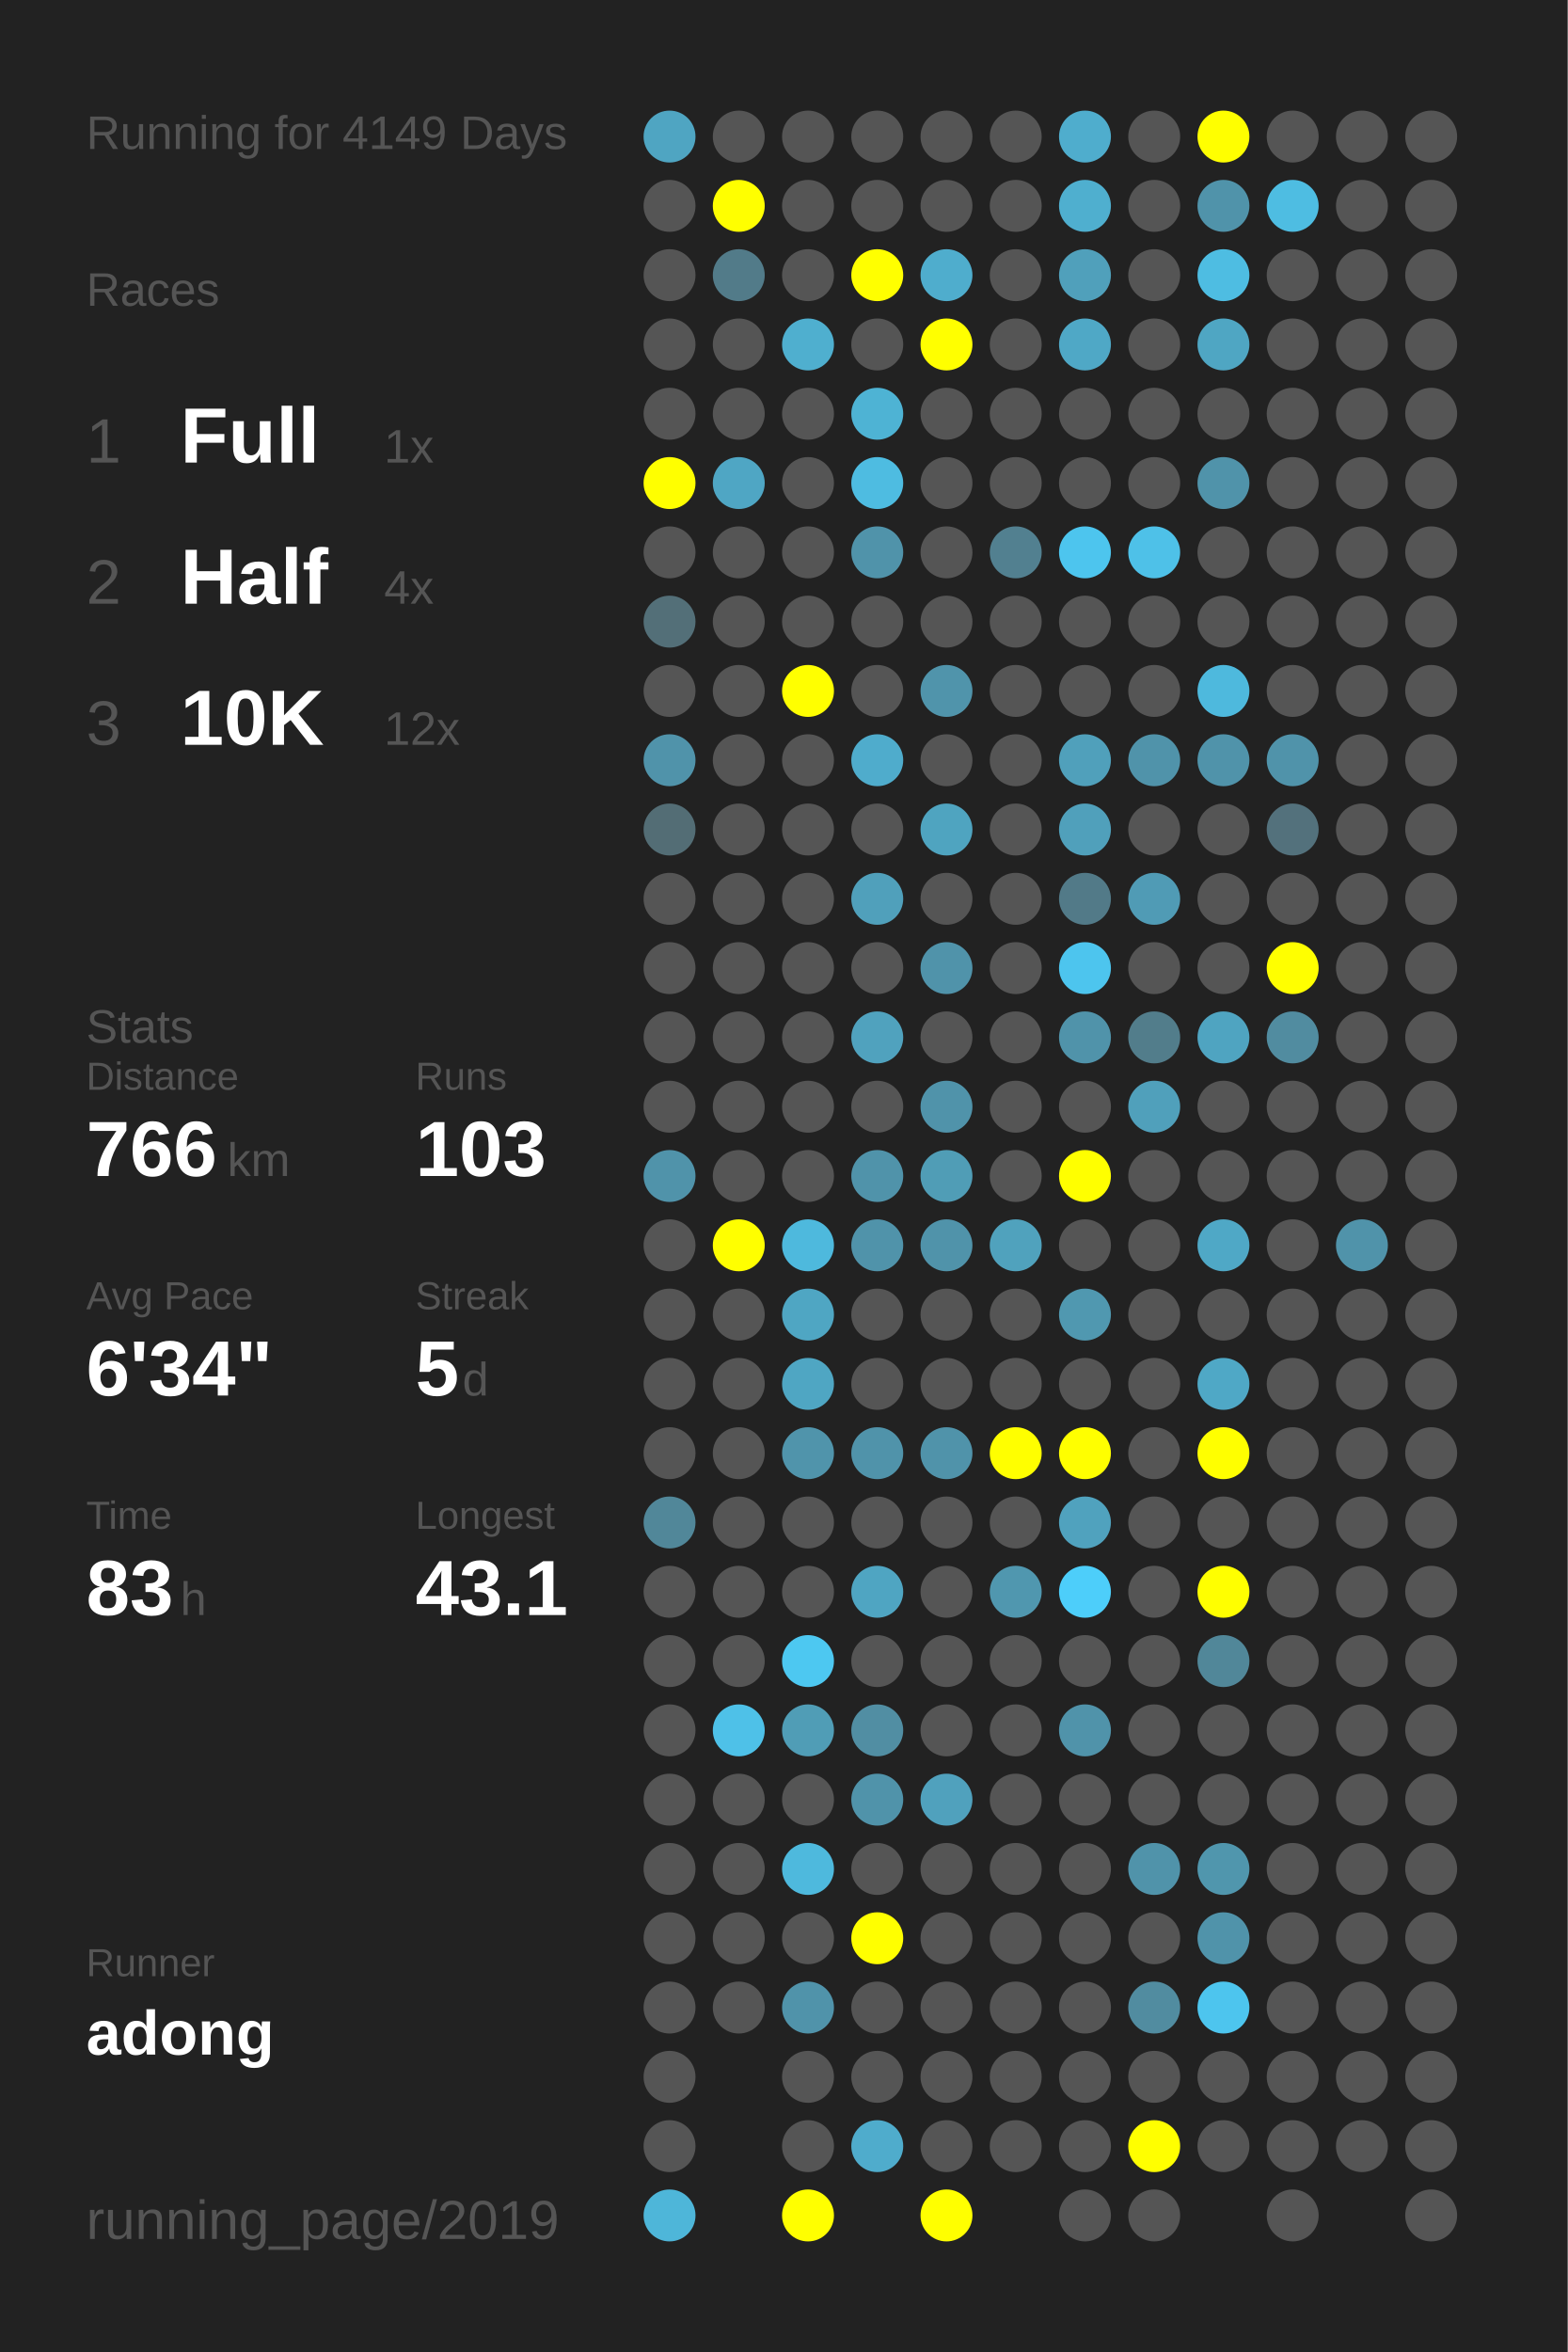
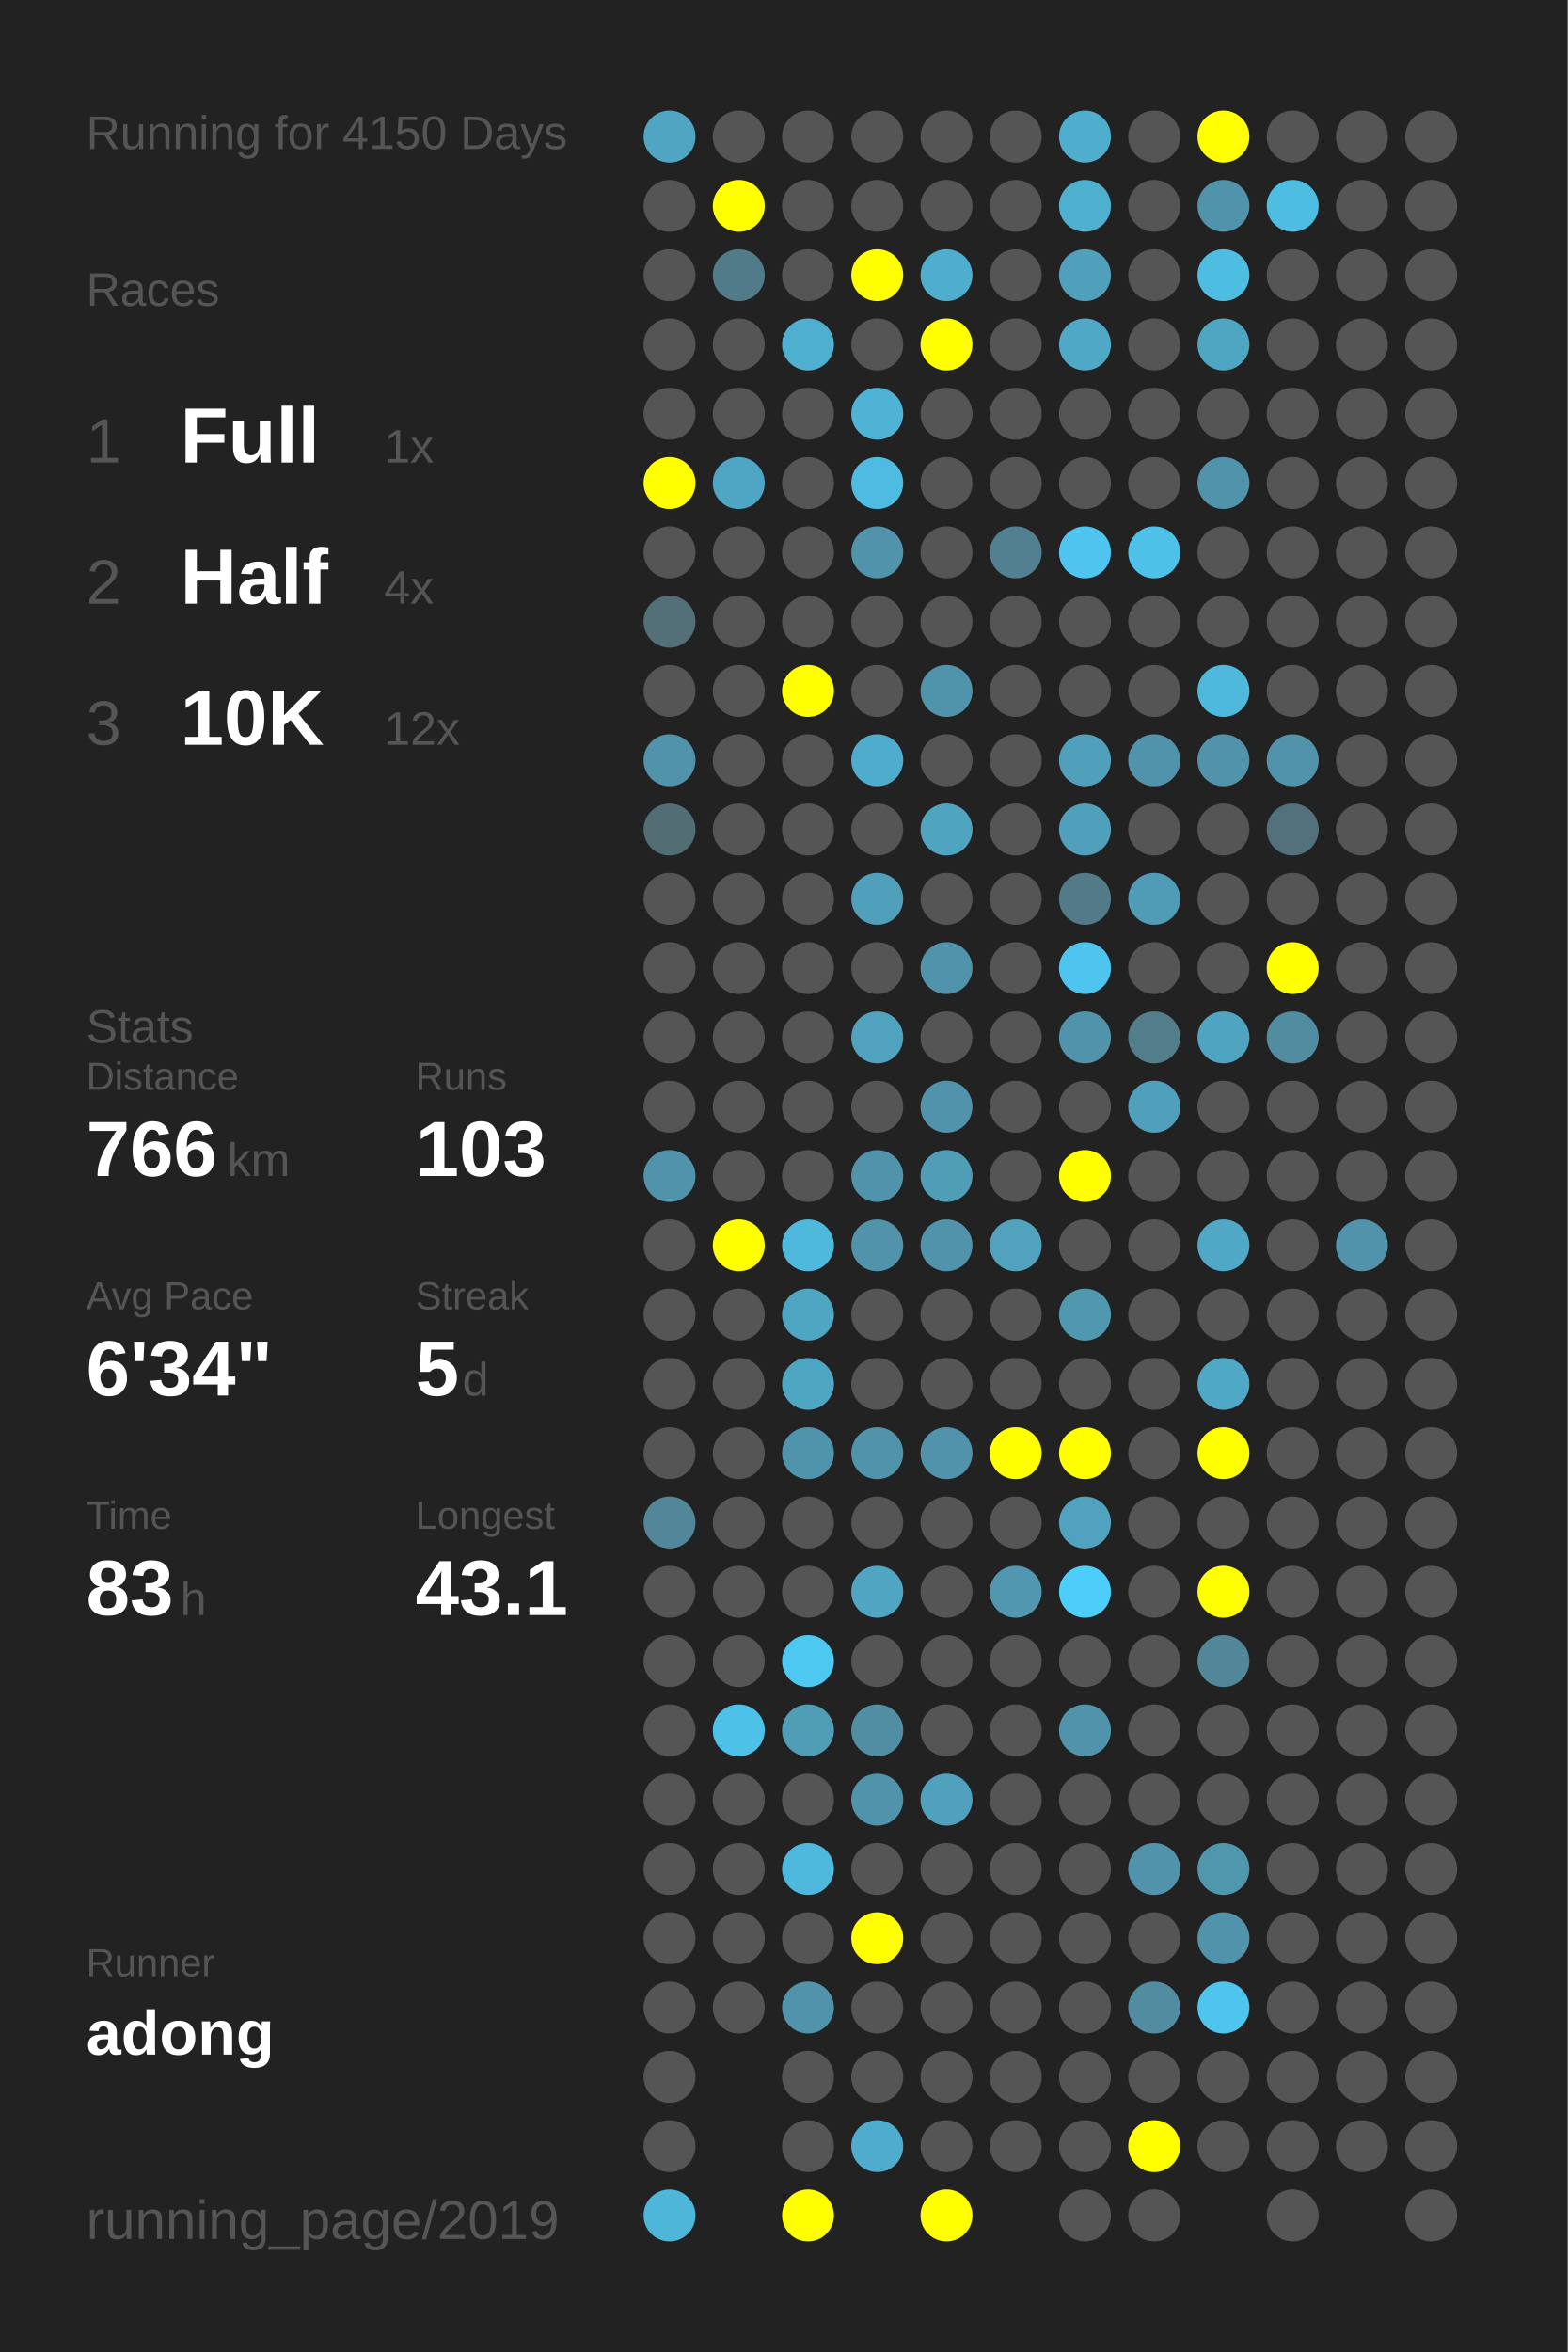
<svg xmlns="http://www.w3.org/2000/svg" baseProfile="full" height="300mm" version="1.1" viewBox="0,0,200,300" width="200mm">
  <defs />
  <rect fill="#222222" height="300" width="200" x="0" y="0" />
-   <text fill="#555555" style="font-size:6px; font-family:Arial;" x="11" y="19">Running for 4149 Days</text>
+   <text fill="#555555" style="font-size:6px; font-family:Arial;" x="11" y="19">Running for 4150 Days</text>
  <text fill="#555555" style="font-size:6px; font-family:Arial;" x="11" y="39">Races</text>
  <text fill="#555555" style="font-size:8px; font-family:Arial;" x="11" y="59">1</text>
  <text fill="#FFFFFF" style="font-size:10px; font-family:Arial; font-weight:bold;" x="23" y="59">Full</text>
  <text fill="#555555" style="font-size:6px; font-family:Arial;" x="49" y="59">1x</text>
  <text fill="#555555" style="font-size:8px; font-family:Arial;" x="11" y="77">2</text>
  <text fill="#FFFFFF" style="font-size:10px; font-family:Arial; font-weight:bold;" x="23" y="77">Half</text>
  <text fill="#555555" style="font-size:6px; font-family:Arial;" x="49" y="77">4x</text>
  <text fill="#555555" style="font-size:8px; font-family:Arial;" x="11" y="95">3</text>
  <text fill="#FFFFFF" style="font-size:10px; font-family:Arial; font-weight:bold;" x="23" y="95">10K</text>
  <text fill="#555555" style="font-size:6px; font-family:Arial;" x="49" y="95">12x</text>
  <text fill="#555555" style="font-size:6px; font-family:Arial;" x="11" y="133">Stats</text>
  <text fill="#555555" style="font-size:5px; font-family:Arial;" x="11" y="139">Distance</text>
  <text fill="#FFFFFF" style="font-size:10px; font-family:Arial; font-weight:bold;" x="11" y="150">766</text>
  <text fill="#555555" style="font-size:6px; font-family:Arial;" x="29" y="150">km</text>
  <text fill="#555555" style="font-size:5px; font-family:Arial;" x="53" y="139">Runs</text>
  <text fill="#FFFFFF" style="font-size:10px; font-family:Arial; font-weight:bold;" x="53" y="150">103</text>
  <text fill="#555555" style="font-size:5px; font-family:Arial;" x="11" y="167">Avg Pace</text>
  <text fill="#FFFFFF" style="font-size:10px; font-family:Arial; font-weight:bold;" x="11" y="178">6'34"</text>
  <text fill="#555555" style="font-size:5px; font-family:Arial;" x="53" y="167">Streak</text>
  <text fill="#FFFFFF" style="font-size:10px; font-family:Arial; font-weight:bold;" x="53" y="178">5</text>
  <text fill="#555555" style="font-size:6px; font-family:Arial;" x="59" y="178">d</text>
  <text fill="#555555" style="font-size:5px; font-family:Arial;" x="11" y="195">Time</text>
  <text fill="#FFFFFF" style="font-size:10px; font-family:Arial; font-weight:bold;" x="11" y="206">83</text>
  <text fill="#555555" style="font-size:6px; font-family:Arial;" x="23" y="206">h</text>
  <text fill="#555555" style="font-size:5px; font-family:Arial;" x="53" y="195">Longest</text>
  <text fill="#FFFFFF" style="font-size:10px; font-family:Arial; font-weight:bold;" x="53" y="206">43.1</text>
  <text fill="#555555" style="font-size:5px; font-family:Arial;" x="11" y="252.065">Runner</text>
  <text fill="#FFFFFF" style="font-size:8px; font-family:Arial; font-weight:bold;" x="11" y="262.065">adong</text>
  <text fill="#555555" style="font-size:7px; font-family:Arial;" x="11" y="285.581">running_page/2019</text>
  <circle cx="85.417" cy="17.419" fill="#4fa5c2" r="3.312" />
  <circle cx="85.417" cy="26.258" fill="#555555" r="3.312" />
  <circle cx="85.417" cy="35.097" fill="#555555" r="3.312" />
  <circle cx="85.417" cy="43.935" fill="#555555" r="3.312" />
  <circle cx="85.417" cy="52.774" fill="#555555" r="3.312" />
  <circle cx="85.417" cy="61.613" fill="#FFFF00" r="3.312" />
  <circle cx="85.417" cy="70.452" fill="#555555" r="3.312" />
  <circle cx="85.417" cy="79.29" fill="#536f78" r="3.312" />
  <circle cx="85.417" cy="88.129" fill="#555555" r="3.312" />
  <circle cx="85.417" cy="96.968" fill="#5093aa" r="3.312" />
  <circle cx="85.417" cy="105.806" fill="#536d75" r="3.312" />
  <circle cx="85.417" cy="114.645" fill="#555555" r="3.312" />
  <circle cx="85.417" cy="123.484" fill="#555555" r="3.312" />
  <circle cx="85.417" cy="132.323" fill="#555555" r="3.312" />
  <circle cx="85.417" cy="141.161" fill="#555555" r="3.312" />
  <circle cx="85.417" cy="150" fill="#5093aa" r="3.312" />
  <circle cx="85.417" cy="158.839" fill="#555555" r="3.312" />
  <circle cx="85.417" cy="167.677" fill="#555555" r="3.312" />
  <circle cx="85.417" cy="176.516" fill="#555555" r="3.312" />
  <circle cx="85.417" cy="185.355" fill="#555555" r="3.312" />
  <circle cx="85.417" cy="194.194" fill="#518799" r="3.312" />
  <circle cx="85.417" cy="203.032" fill="#555555" r="3.312" />
  <circle cx="85.417" cy="211.871" fill="#555555" r="3.312" />
  <circle cx="85.417" cy="220.71" fill="#555555" r="3.312" />
  <circle cx="85.417" cy="229.548" fill="#555555" r="3.312" />
  <circle cx="85.417" cy="238.387" fill="#555555" r="3.312" />
  <circle cx="85.417" cy="247.226" fill="#555555" r="3.312" />
  <circle cx="85.417" cy="256.065" fill="#555555" r="3.312" />
  <circle cx="85.417" cy="264.903" fill="#555555" r="3.312" />
  <circle cx="85.417" cy="273.742" fill="#555555" r="3.312" />
  <circle cx="85.417" cy="282.581" fill="#4eb6d9" r="3.312" />
  <circle cx="94.25" cy="17.419" fill="#555555" r="3.312" />
  <circle cx="94.25" cy="26.258" fill="#FFFF00" r="3.312" />
  <circle cx="94.25" cy="35.097" fill="#527b89" r="3.312" />
  <circle cx="94.25" cy="43.935" fill="#555555" r="3.312" />
  <circle cx="94.25" cy="52.774" fill="#555555" r="3.312" />
  <circle cx="94.25" cy="61.613" fill="#4fa6c4" r="3.312" />
  <circle cx="94.25" cy="70.452" fill="#555555" r="3.312" />
  <circle cx="94.25" cy="79.29" fill="#555555" r="3.312" />
  <circle cx="94.25" cy="88.129" fill="#555555" r="3.312" />
  <circle cx="94.25" cy="96.968" fill="#555555" r="3.312" />
  <circle cx="94.25" cy="105.806" fill="#555555" r="3.312" />
  <circle cx="94.25" cy="114.645" fill="#555555" r="3.312" />
  <circle cx="94.25" cy="123.484" fill="#555555" r="3.312" />
  <circle cx="94.25" cy="132.323" fill="#555555" r="3.312" />
  <circle cx="94.25" cy="141.161" fill="#555555" r="3.312" />
  <circle cx="94.25" cy="150" fill="#555555" r="3.312" />
  <circle cx="94.25" cy="158.839" fill="#FFFF00" r="3.312" />
  <circle cx="94.25" cy="167.677" fill="#555555" r="3.312" />
  <circle cx="94.25" cy="176.516" fill="#555555" r="3.312" />
  <circle cx="94.25" cy="185.355" fill="#555555" r="3.312" />
  <circle cx="94.25" cy="194.194" fill="#555555" r="3.312" />
  <circle cx="94.25" cy="203.032" fill="#555555" r="3.312" />
  <circle cx="94.25" cy="211.871" fill="#555555" r="3.312" />
  <circle cx="94.25" cy="220.71" fill="#4ec1e8" r="3.312" />
  <circle cx="94.25" cy="229.548" fill="#555555" r="3.312" />
  <circle cx="94.25" cy="238.387" fill="#555555" r="3.312" />
  <circle cx="94.25" cy="247.226" fill="#555555" r="3.312" />
  <circle cx="94.25" cy="256.065" fill="#555555" r="3.312" />
  <circle cx="103.083" cy="17.419" fill="#555555" r="3.312" />
  <circle cx="103.083" cy="26.258" fill="#555555" r="3.312" />
  <circle cx="103.083" cy="35.097" fill="#555555" r="3.312" />
  <circle cx="103.083" cy="43.935" fill="#4fafcf" r="3.312" />
  <circle cx="103.083" cy="52.774" fill="#555555" r="3.312" />
  <circle cx="103.083" cy="61.613" fill="#555555" r="3.312" />
  <circle cx="103.083" cy="70.452" fill="#555555" r="3.312" />
  <circle cx="103.083" cy="79.29" fill="#555555" r="3.312" />
  <circle cx="103.083" cy="88.129" fill="#FFFF00" r="3.312" />
  <circle cx="103.083" cy="96.968" fill="#555555" r="3.312" />
  <circle cx="103.083" cy="105.806" fill="#555555" r="3.312" />
  <circle cx="103.083" cy="114.645" fill="#555555" r="3.312" />
  <circle cx="103.083" cy="123.484" fill="#555555" r="3.312" />
  <circle cx="103.083" cy="132.323" fill="#555555" r="3.312" />
  <circle cx="103.083" cy="141.161" fill="#555555" r="3.312" />
  <circle cx="103.083" cy="150" fill="#555555" r="3.312" />
  <circle cx="103.083" cy="158.839" fill="#4eb9dd" r="3.312" />
  <circle cx="103.083" cy="167.677" fill="#4fa6c3" r="3.312" />
  <circle cx="103.083" cy="176.516" fill="#4fa6c3" r="3.312" />
  <circle cx="103.083" cy="185.355" fill="#5094ab" r="3.312" />
  <circle cx="103.083" cy="194.194" fill="#555555" r="3.312" />
  <circle cx="103.083" cy="203.032" fill="#555555" r="3.312" />
  <circle cx="103.083" cy="211.871" fill="#4dc8f1" r="3.312" />
  <circle cx="103.083" cy="220.71" fill="#509db6" r="3.312" />
  <circle cx="103.083" cy="229.548" fill="#555555" r="3.312" />
  <circle cx="103.083" cy="238.387" fill="#4eb9dd" r="3.312" />
  <circle cx="103.083" cy="247.226" fill="#555555" r="3.312" />
  <circle cx="103.083" cy="256.065" fill="#5093aa" r="3.312" />
  <circle cx="103.083" cy="264.903" fill="#555555" r="3.312" />
  <circle cx="103.083" cy="273.742" fill="#555555" r="3.312" />
  <circle cx="103.083" cy="282.581" fill="#FFFF00" r="3.312" />
  <circle cx="111.917" cy="17.419" fill="#555555" r="3.312" />
  <circle cx="111.917" cy="26.258" fill="#555555" r="3.312" />
  <circle cx="111.917" cy="35.097" fill="#FFFF00" r="3.312" />
  <circle cx="111.917" cy="43.935" fill="#555555" r="3.312" />
  <circle cx="111.917" cy="52.774" fill="#4eb3d4" r="3.312" />
  <circle cx="111.917" cy="61.613" fill="#4ebce1" r="3.312" />
  <circle cx="111.917" cy="70.452" fill="#5093aa" r="3.312" />
  <circle cx="111.917" cy="79.29" fill="#555555" r="3.312" />
  <circle cx="111.917" cy="88.129" fill="#555555" r="3.312" />
  <circle cx="111.917" cy="96.968" fill="#4faccc" r="3.312" />
  <circle cx="111.917" cy="105.806" fill="#555555" r="3.312" />
  <circle cx="111.917" cy="114.645" fill="#50a0bb" r="3.312" />
  <circle cx="111.917" cy="123.484" fill="#555555" r="3.312" />
  <circle cx="111.917" cy="132.323" fill="#50a2be" r="3.312" />
  <circle cx="111.917" cy="141.161" fill="#555555" r="3.312" />
  <circle cx="111.917" cy="150" fill="#5093aa" r="3.312" />
  <circle cx="111.917" cy="158.839" fill="#5093aa" r="3.312" />
  <circle cx="111.917" cy="167.677" fill="#555555" r="3.312" />
  <circle cx="111.917" cy="176.516" fill="#555555" r="3.312" />
  <circle cx="111.917" cy="185.355" fill="#5093aa" r="3.312" />
  <circle cx="111.917" cy="194.194" fill="#555555" r="3.312" />
  <circle cx="111.917" cy="203.032" fill="#4fa5c2" r="3.312" />
  <circle cx="111.917" cy="211.871" fill="#555555" r="3.312" />
  <circle cx="111.917" cy="220.71" fill="#518ea3" r="3.312" />
  <circle cx="111.917" cy="229.548" fill="#5093aa" r="3.312" />
  <circle cx="111.917" cy="238.387" fill="#555555" r="3.312" />
  <circle cx="111.917" cy="247.226" fill="#FFFF00" r="3.312" />
  <circle cx="111.917" cy="256.065" fill="#555555" r="3.312" />
  <circle cx="111.917" cy="264.903" fill="#555555" r="3.312" />
  <circle cx="111.917" cy="273.742" fill="#4faccc" r="3.312" />
  <circle cx="120.75" cy="17.419" fill="#555555" r="3.312" />
  <circle cx="120.75" cy="26.258" fill="#555555" r="3.312" />
  <circle cx="120.75" cy="35.097" fill="#4fadcd" r="3.312" />
  <circle cx="120.75" cy="43.935" fill="#FFFF00" r="3.312" />
  <circle cx="120.75" cy="52.774" fill="#555555" r="3.312" />
  <circle cx="120.75" cy="61.613" fill="#555555" r="3.312" />
  <circle cx="120.75" cy="70.452" fill="#555555" r="3.312" />
  <circle cx="120.75" cy="79.29" fill="#555555" r="3.312" />
  <circle cx="120.75" cy="88.129" fill="#5094ab" r="3.312" />
  <circle cx="120.75" cy="96.968" fill="#555555" r="3.312" />
  <circle cx="120.75" cy="105.806" fill="#4fa4c0" r="3.312" />
  <circle cx="120.75" cy="114.645" fill="#555555" r="3.312" />
  <circle cx="120.75" cy="123.484" fill="#5093aa" r="3.312" />
  <circle cx="120.75" cy="132.323" fill="#555555" r="3.312" />
  <circle cx="120.75" cy="141.161" fill="#5093aa" r="3.312" />
  <circle cx="120.75" cy="150" fill="#509db6" r="3.312" />
  <circle cx="120.75" cy="158.839" fill="#5093aa" r="3.312" />
  <circle cx="120.75" cy="167.677" fill="#555555" r="3.312" />
  <circle cx="120.75" cy="176.516" fill="#555555" r="3.312" />
  <circle cx="120.75" cy="185.355" fill="#5093aa" r="3.312" />
  <circle cx="120.75" cy="194.194" fill="#555555" r="3.312" />
  <circle cx="120.75" cy="203.032" fill="#555555" r="3.312" />
  <circle cx="120.75" cy="211.871" fill="#555555" r="3.312" />
  <circle cx="120.75" cy="220.71" fill="#555555" r="3.312" />
  <circle cx="120.75" cy="229.548" fill="#50a1bd" r="3.312" />
  <circle cx="120.75" cy="238.387" fill="#555555" r="3.312" />
  <circle cx="120.75" cy="247.226" fill="#555555" r="3.312" />
  <circle cx="120.75" cy="256.065" fill="#555555" r="3.312" />
  <circle cx="120.75" cy="264.903" fill="#555555" r="3.312" />
  <circle cx="120.75" cy="273.742" fill="#555555" r="3.312" />
  <circle cx="120.75" cy="282.581" fill="#FFFF00" r="3.312" />
  <circle cx="129.583" cy="17.419" fill="#555555" r="3.312" />
  <circle cx="129.583" cy="26.258" fill="#555555" r="3.312" />
  <circle cx="129.583" cy="35.097" fill="#555555" r="3.312" />
  <circle cx="129.583" cy="43.935" fill="#555555" r="3.312" />
  <circle cx="129.583" cy="52.774" fill="#555555" r="3.312" />
  <circle cx="129.583" cy="61.613" fill="#555555" r="3.312" />
  <circle cx="129.583" cy="70.452" fill="#528090" r="3.312" />
  <circle cx="129.583" cy="79.29" fill="#555555" r="3.312" />
  <circle cx="129.583" cy="88.129" fill="#555555" r="3.312" />
  <circle cx="129.583" cy="96.968" fill="#555555" r="3.312" />
  <circle cx="129.583" cy="105.806" fill="#555555" r="3.312" />
  <circle cx="129.583" cy="114.645" fill="#555555" r="3.312" />
  <circle cx="129.583" cy="123.484" fill="#555555" r="3.312" />
  <circle cx="129.583" cy="132.323" fill="#555555" r="3.312" />
  <circle cx="129.583" cy="141.161" fill="#555555" r="3.312" />
  <circle cx="129.583" cy="150" fill="#555555" r="3.312" />
  <circle cx="129.583" cy="158.839" fill="#50a2bd" r="3.312" />
  <circle cx="129.583" cy="167.677" fill="#555555" r="3.312" />
  <circle cx="129.583" cy="176.516" fill="#555555" r="3.312" />
  <circle cx="129.583" cy="185.355" fill="#FFFF00" r="3.312" />
  <circle cx="129.583" cy="194.194" fill="#555555" r="3.312" />
  <circle cx="129.583" cy="203.032" fill="#5097af" r="3.312" />
  <circle cx="129.583" cy="211.871" fill="#555555" r="3.312" />
  <circle cx="129.583" cy="220.71" fill="#555555" r="3.312" />
  <circle cx="129.583" cy="229.548" fill="#555555" r="3.312" />
  <circle cx="129.583" cy="238.387" fill="#555555" r="3.312" />
  <circle cx="129.583" cy="247.226" fill="#555555" r="3.312" />
  <circle cx="129.583" cy="256.065" fill="#555555" r="3.312" />
  <circle cx="129.583" cy="264.903" fill="#555555" r="3.312" />
  <circle cx="129.583" cy="273.742" fill="#555555" r="3.312" />
  <circle cx="138.417" cy="17.419" fill="#4fadcd" r="3.312" />
  <circle cx="138.417" cy="26.258" fill="#4fafcf" r="3.312" />
  <circle cx="138.417" cy="35.097" fill="#50a0bb" r="3.312" />
  <circle cx="138.417" cy="43.935" fill="#4fa8c6" r="3.312" />
  <circle cx="138.417" cy="52.774" fill="#555555" r="3.312" />
  <circle cx="138.417" cy="61.613" fill="#555555" r="3.312" />
  <circle cx="138.417" cy="70.452" fill="#4dc5ee" r="3.312" />
  <circle cx="138.417" cy="79.29" fill="#555555" r="3.312" />
  <circle cx="138.417" cy="88.129" fill="#555555" r="3.312" />
  <circle cx="138.417" cy="96.968" fill="#50a0bb" r="3.312" />
  <circle cx="138.417" cy="105.806" fill="#50a0bb" r="3.312" />
  <circle cx="138.417" cy="114.645" fill="#527a88" r="3.312" />
  <circle cx="138.417" cy="123.484" fill="#4dc5ee" r="3.312" />
  <circle cx="138.417" cy="132.323" fill="#5093aa" r="3.312" />
  <circle cx="138.417" cy="141.161" fill="#555555" r="3.312" />
  <circle cx="138.417" cy="150" fill="#FFFF00" r="3.312" />
  <circle cx="138.417" cy="158.839" fill="#555555" r="3.312" />
  <circle cx="138.417" cy="167.677" fill="#5098b0" r="3.312" />
  <circle cx="138.417" cy="176.516" fill="#555555" r="3.312" />
  <circle cx="138.417" cy="185.355" fill="#FFFF00" r="3.312" />
  <circle cx="138.417" cy="194.194" fill="#50a2be" r="3.312" />
  <circle cx="138.417" cy="203.032" fill="#4dcefa" r="3.312" />
  <circle cx="138.417" cy="211.871" fill="#555555" r="3.312" />
  <circle cx="138.417" cy="220.71" fill="#5093aa" r="3.312" />
  <circle cx="138.417" cy="229.548" fill="#555555" r="3.312" />
  <circle cx="138.417" cy="238.387" fill="#555555" r="3.312" />
  <circle cx="138.417" cy="247.226" fill="#555555" r="3.312" />
  <circle cx="138.417" cy="256.065" fill="#555555" r="3.312" />
  <circle cx="138.417" cy="264.903" fill="#555555" r="3.312" />
  <circle cx="138.417" cy="273.742" fill="#555555" r="3.312" />
  <circle cx="138.417" cy="282.581" fill="#555555" r="3.312" />
  <circle cx="147.25" cy="17.419" fill="#555555" r="3.312" />
  <circle cx="147.25" cy="26.258" fill="#555555" r="3.312" />
  <circle cx="147.25" cy="35.097" fill="#555555" r="3.312" />
  <circle cx="147.25" cy="43.935" fill="#555555" r="3.312" />
  <circle cx="147.25" cy="52.774" fill="#555555" r="3.312" />
  <circle cx="147.25" cy="61.613" fill="#555555" r="3.312" />
  <circle cx="147.25" cy="70.452" fill="#4ec1e8" r="3.312" />
  <circle cx="147.25" cy="79.29" fill="#555555" r="3.312" />
  <circle cx="147.25" cy="88.129" fill="#555555" r="3.312" />
  <circle cx="147.25" cy="96.968" fill="#5093aa" r="3.312" />
  <circle cx="147.25" cy="105.806" fill="#555555" r="3.312" />
  <circle cx="147.25" cy="114.645" fill="#509bb5" r="3.312" />
  <circle cx="147.25" cy="123.484" fill="#555555" r="3.312" />
  <circle cx="147.25" cy="132.323" fill="#527d8b" r="3.312" />
  <circle cx="147.25" cy="141.161" fill="#50a0bb" r="3.312" />
  <circle cx="147.25" cy="150" fill="#555555" r="3.312" />
  <circle cx="147.25" cy="158.839" fill="#555555" r="3.312" />
  <circle cx="147.25" cy="167.677" fill="#555555" r="3.312" />
  <circle cx="147.25" cy="176.516" fill="#555555" r="3.312" />
  <circle cx="147.25" cy="185.355" fill="#555555" r="3.312" />
  <circle cx="147.25" cy="194.194" fill="#555555" r="3.312" />
  <circle cx="147.25" cy="203.032" fill="#555555" r="3.312" />
  <circle cx="147.25" cy="211.871" fill="#555555" r="3.312" />
  <circle cx="147.25" cy="220.71" fill="#555555" r="3.312" />
  <circle cx="147.25" cy="229.548" fill="#555555" r="3.312" />
  <circle cx="147.25" cy="238.387" fill="#5093aa" r="3.312" />
  <circle cx="147.25" cy="247.226" fill="#555555" r="3.312" />
  <circle cx="147.25" cy="256.065" fill="#518ca0" r="3.312" />
  <circle cx="147.25" cy="264.903" fill="#555555" r="3.312" />
  <circle cx="147.25" cy="273.742" fill="#FFFF00" r="3.312" />
  <circle cx="147.25" cy="282.581" fill="#555555" r="3.312" />
  <circle cx="156.083" cy="17.419" fill="#FFFF00" r="3.312" />
  <circle cx="156.083" cy="26.258" fill="#5093aa" r="3.312" />
  <circle cx="156.083" cy="35.097" fill="#4ebde2" r="3.312" />
  <circle cx="156.083" cy="43.935" fill="#4fa6c3" r="3.312" />
  <circle cx="156.083" cy="52.774" fill="#555555" r="3.312" />
  <circle cx="156.083" cy="61.613" fill="#5093aa" r="3.312" />
  <circle cx="156.083" cy="70.452" fill="#555555" r="3.312" />
  <circle cx="156.083" cy="79.29" fill="#555555" r="3.312" />
  <circle cx="156.083" cy="88.129" fill="#4eb9dd" r="3.312" />
  <circle cx="156.083" cy="96.968" fill="#5093aa" r="3.312" />
  <circle cx="156.083" cy="105.806" fill="#555555" r="3.312" />
  <circle cx="156.083" cy="114.645" fill="#555555" r="3.312" />
  <circle cx="156.083" cy="123.484" fill="#555555" r="3.312" />
  <circle cx="156.083" cy="132.323" fill="#4fa4c1" r="3.312" />
  <circle cx="156.083" cy="141.161" fill="#555555" r="3.312" />
  <circle cx="156.083" cy="150" fill="#555555" r="3.312" />
  <circle cx="156.083" cy="158.839" fill="#4fa8c6" r="3.312" />
  <circle cx="156.083" cy="167.677" fill="#555555" r="3.312" />
  <circle cx="156.083" cy="176.516" fill="#4fa8c6" r="3.312" />
  <circle cx="156.083" cy="185.355" fill="#FFFF00" r="3.312" />
  <circle cx="156.083" cy="194.194" fill="#555555" r="3.312" />
  <circle cx="156.083" cy="203.032" fill="#FFFF00" r="3.312" />
  <circle cx="156.083" cy="211.871" fill="#518799" r="3.312" />
  <circle cx="156.083" cy="220.71" fill="#555555" r="3.312" />
  <circle cx="156.083" cy="229.548" fill="#555555" r="3.312" />
  <circle cx="156.083" cy="238.387" fill="#5096ad" r="3.312" />
  <circle cx="156.083" cy="247.226" fill="#5093aa" r="3.312" />
  <circle cx="156.083" cy="256.065" fill="#4dc5ee" r="3.312" />
  <circle cx="156.083" cy="264.903" fill="#555555" r="3.312" />
  <circle cx="156.083" cy="273.742" fill="#555555" r="3.312" />
  <circle cx="164.917" cy="17.419" fill="#555555" r="3.312" />
  <circle cx="164.917" cy="26.258" fill="#4ebde2" r="3.312" />
  <circle cx="164.917" cy="35.097" fill="#555555" r="3.312" />
  <circle cx="164.917" cy="43.935" fill="#555555" r="3.312" />
  <circle cx="164.917" cy="52.774" fill="#555555" r="3.312" />
  <circle cx="164.917" cy="61.613" fill="#555555" r="3.312" />
  <circle cx="164.917" cy="70.452" fill="#555555" r="3.312" />
  <circle cx="164.917" cy="79.29" fill="#555555" r="3.312" />
  <circle cx="164.917" cy="88.129" fill="#555555" r="3.312" />
  <circle cx="164.917" cy="96.968" fill="#5093aa" r="3.312" />
  <circle cx="164.917" cy="105.806" fill="#53717c" r="3.312" />
  <circle cx="164.917" cy="114.645" fill="#555555" r="3.312" />
  <circle cx="164.917" cy="123.484" fill="#FFFF00" r="3.312" />
  <circle cx="164.917" cy="132.323" fill="#518ca0" r="3.312" />
  <circle cx="164.917" cy="141.161" fill="#555555" r="3.312" />
  <circle cx="164.917" cy="150" fill="#555555" r="3.312" />
  <circle cx="164.917" cy="158.839" fill="#555555" r="3.312" />
  <circle cx="164.917" cy="167.677" fill="#555555" r="3.312" />
  <circle cx="164.917" cy="176.516" fill="#555555" r="3.312" />
  <circle cx="164.917" cy="185.355" fill="#555555" r="3.312" />
  <circle cx="164.917" cy="194.194" fill="#555555" r="3.312" />
  <circle cx="164.917" cy="203.032" fill="#555555" r="3.312" />
  <circle cx="164.917" cy="211.871" fill="#555555" r="3.312" />
  <circle cx="164.917" cy="220.71" fill="#555555" r="3.312" />
  <circle cx="164.917" cy="229.548" fill="#555555" r="3.312" />
  <circle cx="164.917" cy="238.387" fill="#555555" r="3.312" />
  <circle cx="164.917" cy="247.226" fill="#555555" r="3.312" />
  <circle cx="164.917" cy="256.065" fill="#555555" r="3.312" />
  <circle cx="164.917" cy="264.903" fill="#555555" r="3.312" />
  <circle cx="164.917" cy="273.742" fill="#555555" r="3.312" />
  <circle cx="164.917" cy="282.581" fill="#555555" r="3.312" />
  <circle cx="173.75" cy="17.419" fill="#555555" r="3.312" />
  <circle cx="173.75" cy="26.258" fill="#555555" r="3.312" />
  <circle cx="173.75" cy="35.097" fill="#555555" r="3.312" />
  <circle cx="173.75" cy="43.935" fill="#555555" r="3.312" />
  <circle cx="173.75" cy="52.774" fill="#555555" r="3.312" />
  <circle cx="173.75" cy="61.613" fill="#555555" r="3.312" />
  <circle cx="173.75" cy="70.452" fill="#555555" r="3.312" />
  <circle cx="173.75" cy="79.29" fill="#555555" r="3.312" />
  <circle cx="173.75" cy="88.129" fill="#555555" r="3.312" />
  <circle cx="173.75" cy="96.968" fill="#555555" r="3.312" />
  <circle cx="173.75" cy="105.806" fill="#555555" r="3.312" />
  <circle cx="173.75" cy="114.645" fill="#555555" r="3.312" />
  <circle cx="173.75" cy="123.484" fill="#555555" r="3.312" />
  <circle cx="173.75" cy="132.323" fill="#555555" r="3.312" />
  <circle cx="173.75" cy="141.161" fill="#555555" r="3.312" />
  <circle cx="173.75" cy="150" fill="#555555" r="3.312" />
  <circle cx="173.75" cy="158.839" fill="#5093aa" r="3.312" />
  <circle cx="173.75" cy="167.677" fill="#555555" r="3.312" />
  <circle cx="173.75" cy="176.516" fill="#555555" r="3.312" />
  <circle cx="173.75" cy="185.355" fill="#555555" r="3.312" />
  <circle cx="173.75" cy="194.194" fill="#555555" r="3.312" />
  <circle cx="173.75" cy="203.032" fill="#555555" r="3.312" />
  <circle cx="173.75" cy="211.871" fill="#555555" r="3.312" />
  <circle cx="173.75" cy="220.71" fill="#555555" r="3.312" />
  <circle cx="173.75" cy="229.548" fill="#555555" r="3.312" />
  <circle cx="173.75" cy="238.387" fill="#555555" r="3.312" />
  <circle cx="173.75" cy="247.226" fill="#555555" r="3.312" />
  <circle cx="173.75" cy="256.065" fill="#555555" r="3.312" />
  <circle cx="173.75" cy="264.903" fill="#555555" r="3.312" />
  <circle cx="173.75" cy="273.742" fill="#555555" r="3.312" />
  <circle cx="182.583" cy="17.419" fill="#555555" r="3.312" />
  <circle cx="182.583" cy="26.258" fill="#555555" r="3.312" />
  <circle cx="182.583" cy="35.097" fill="#555555" r="3.312" />
  <circle cx="182.583" cy="43.935" fill="#555555" r="3.312" />
  <circle cx="182.583" cy="52.774" fill="#555555" r="3.312" />
  <circle cx="182.583" cy="61.613" fill="#555555" r="3.312" />
  <circle cx="182.583" cy="70.452" fill="#555555" r="3.312" />
  <circle cx="182.583" cy="79.29" fill="#555555" r="3.312" />
  <circle cx="182.583" cy="88.129" fill="#555555" r="3.312" />
  <circle cx="182.583" cy="96.968" fill="#555555" r="3.312" />
  <circle cx="182.583" cy="105.806" fill="#555555" r="3.312" />
  <circle cx="182.583" cy="114.645" fill="#555555" r="3.312" />
  <circle cx="182.583" cy="123.484" fill="#555555" r="3.312" />
  <circle cx="182.583" cy="132.323" fill="#555555" r="3.312" />
  <circle cx="182.583" cy="141.161" fill="#555555" r="3.312" />
  <circle cx="182.583" cy="150" fill="#555555" r="3.312" />
  <circle cx="182.583" cy="158.839" fill="#555555" r="3.312" />
  <circle cx="182.583" cy="167.677" fill="#555555" r="3.312" />
  <circle cx="182.583" cy="176.516" fill="#555555" r="3.312" />
  <circle cx="182.583" cy="185.355" fill="#555555" r="3.312" />
  <circle cx="182.583" cy="194.194" fill="#555555" r="3.312" />
  <circle cx="182.583" cy="203.032" fill="#555555" r="3.312" />
  <circle cx="182.583" cy="211.871" fill="#555555" r="3.312" />
  <circle cx="182.583" cy="220.71" fill="#555555" r="3.312" />
  <circle cx="182.583" cy="229.548" fill="#555555" r="3.312" />
  <circle cx="182.583" cy="238.387" fill="#555555" r="3.312" />
  <circle cx="182.583" cy="247.226" fill="#555555" r="3.312" />
  <circle cx="182.583" cy="256.065" fill="#555555" r="3.312" />
  <circle cx="182.583" cy="264.903" fill="#555555" r="3.312" />
  <circle cx="182.583" cy="273.742" fill="#555555" r="3.312" />
  <circle cx="182.583" cy="282.581" fill="#555555" r="3.312" />
</svg>
